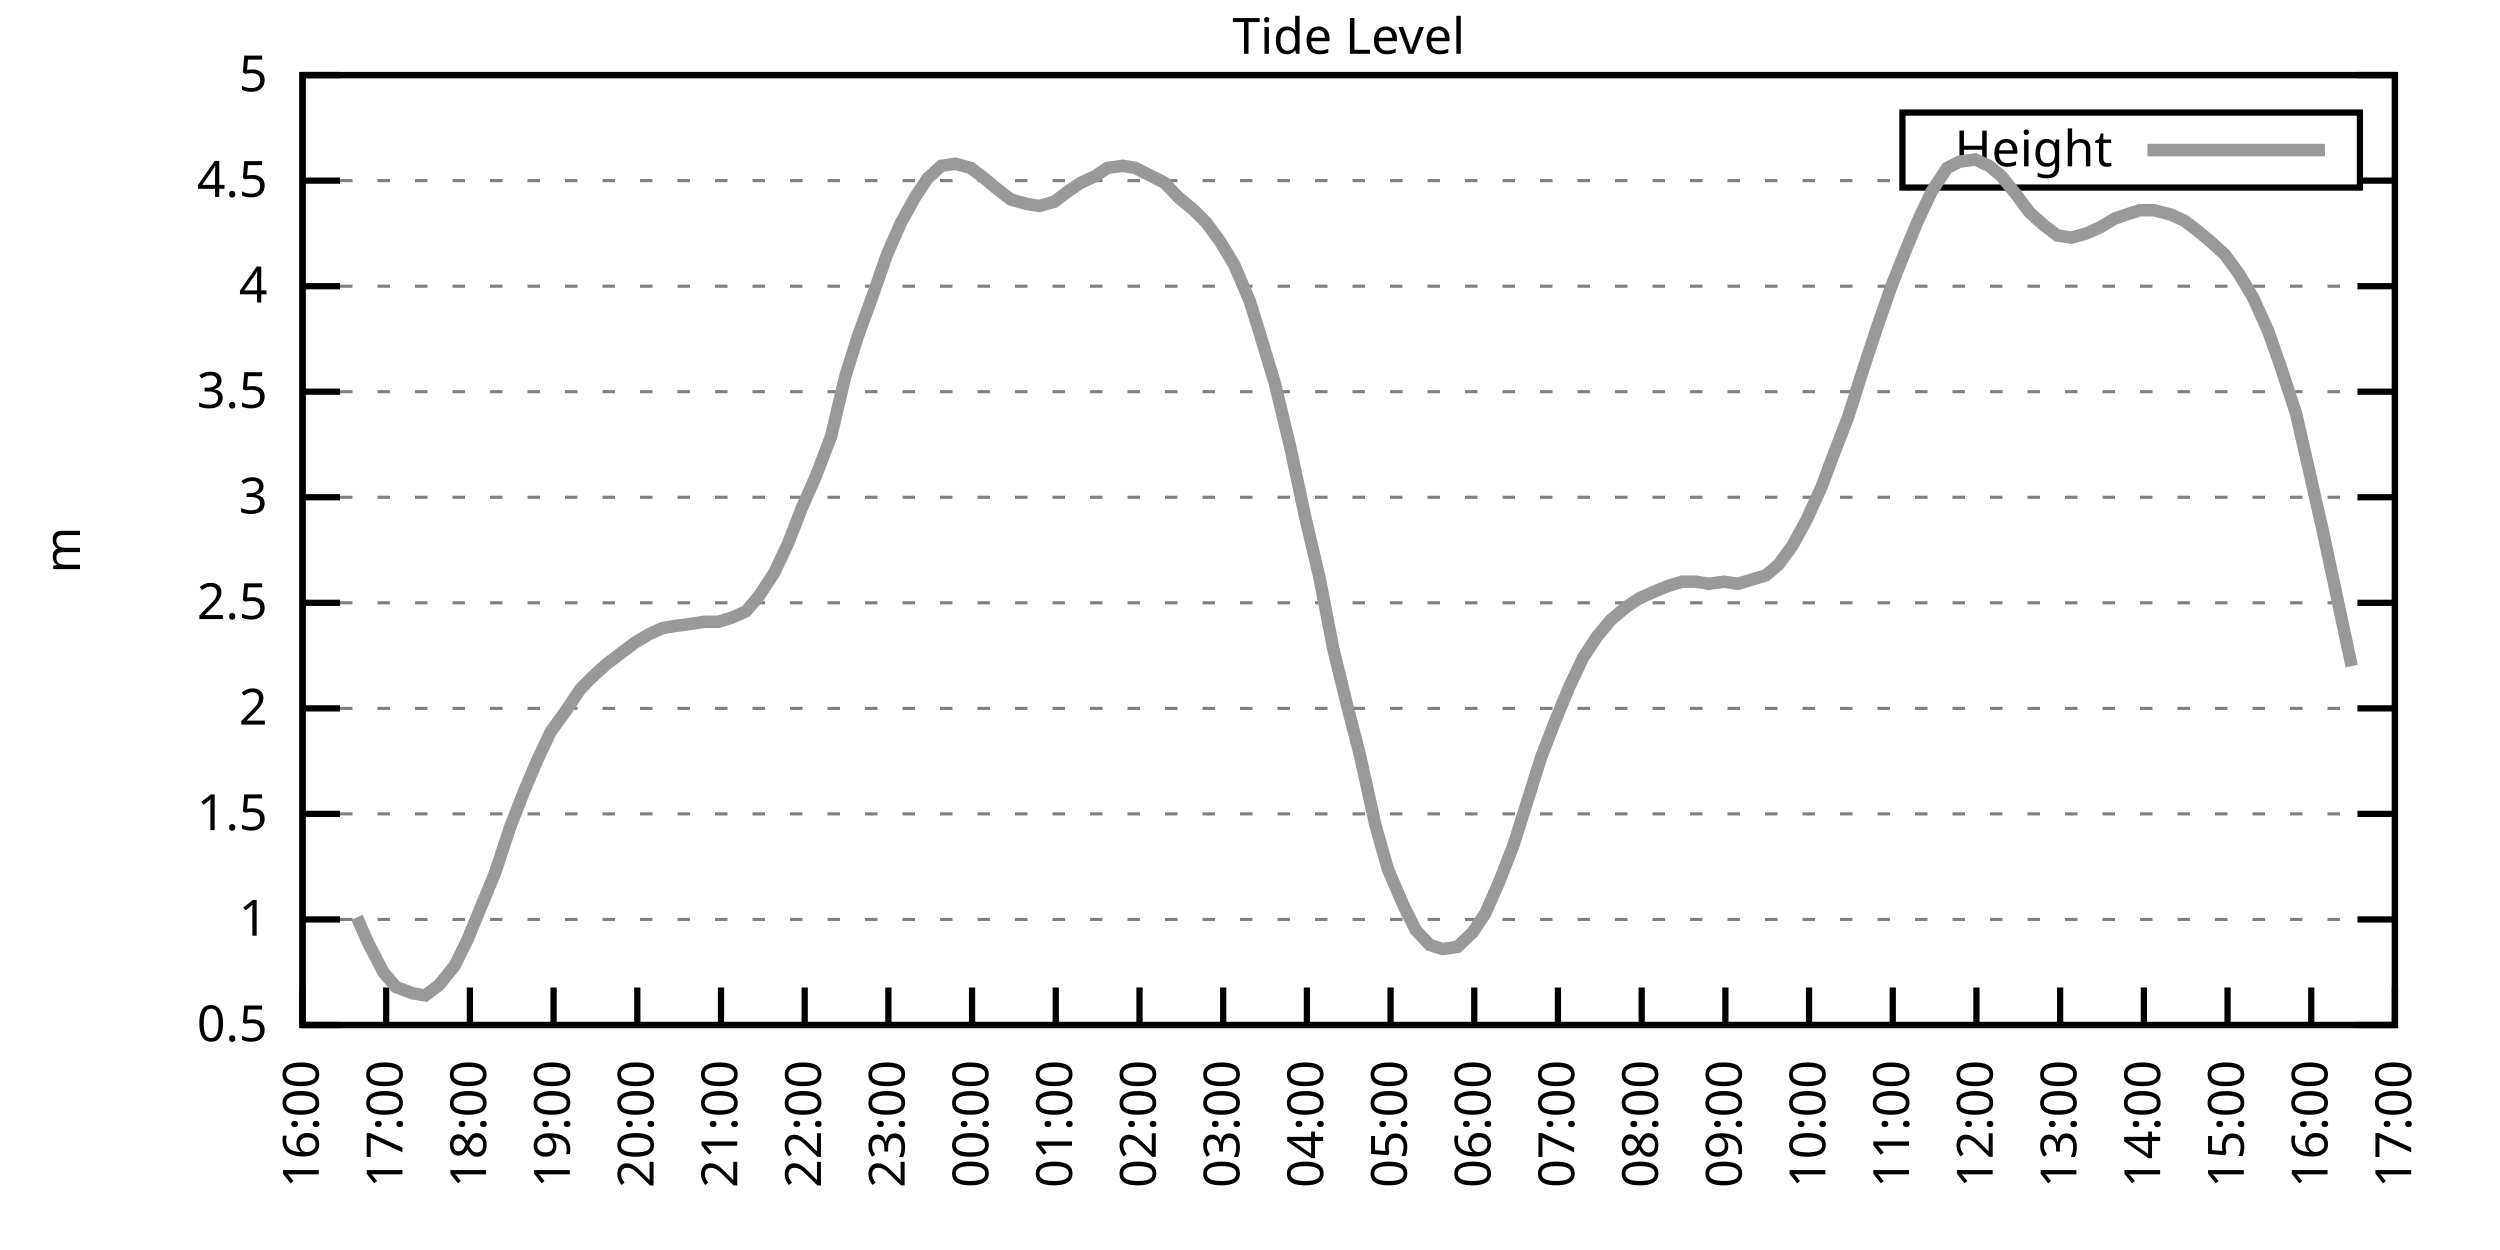
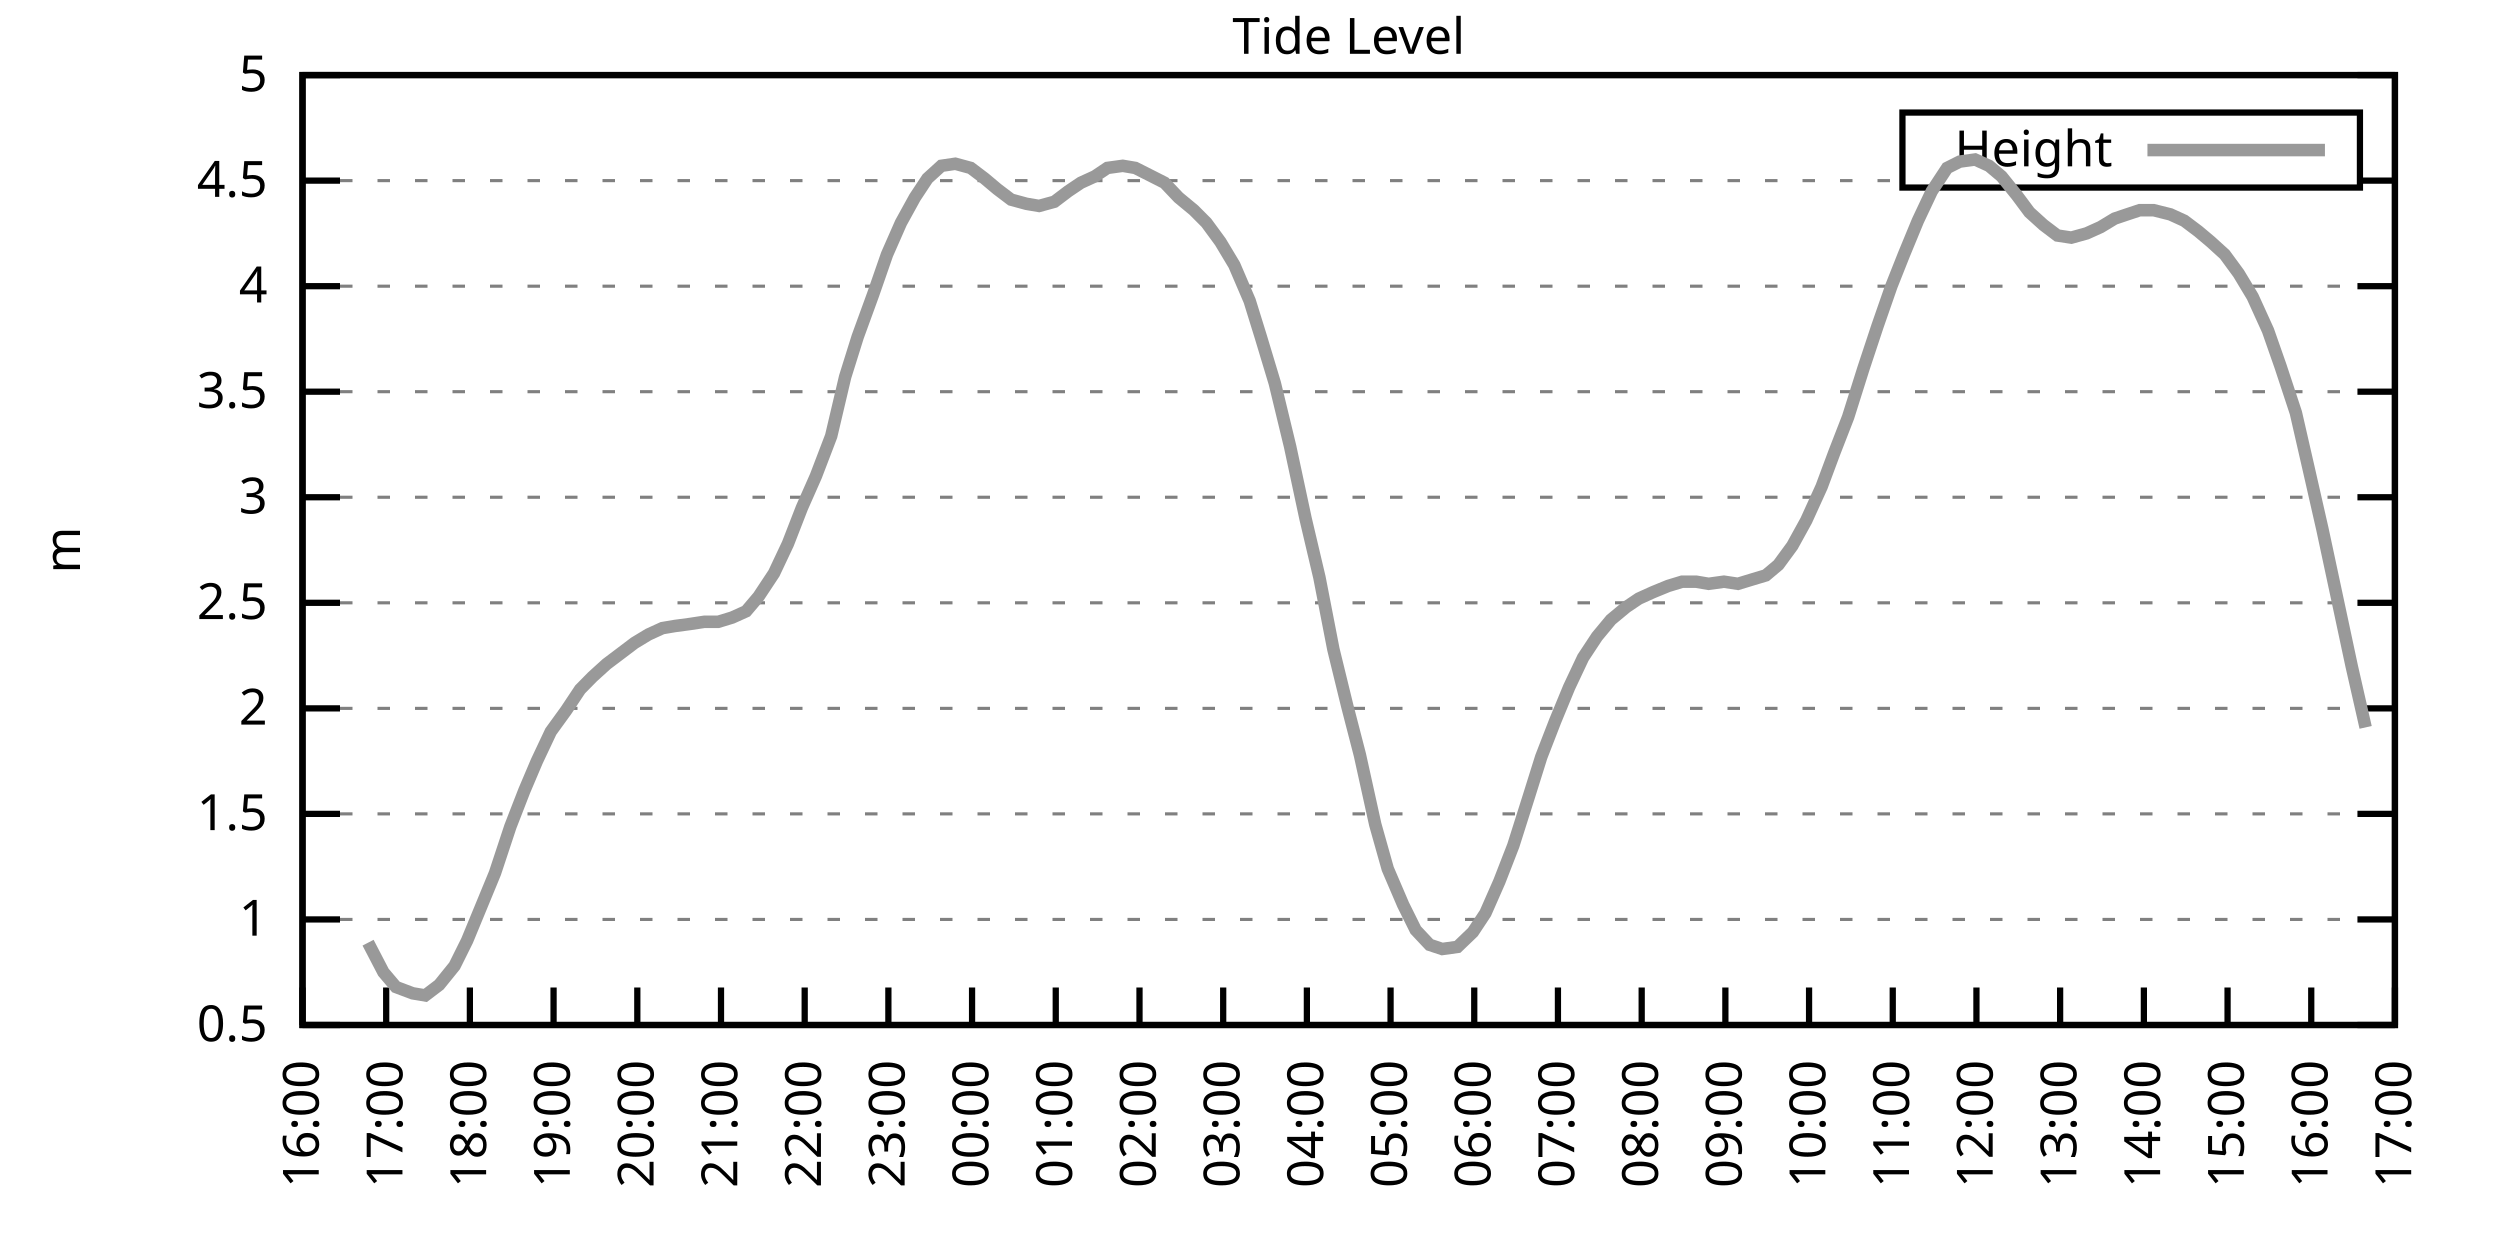
<svg xmlns="http://www.w3.org/2000/svg" xmlns:xlink="http://www.w3.org/1999/xlink" width="400" height="200" viewBox="0 0 400 200">
  <g id="gnuplot_canvas">
    <rect x="0" y="0" width="400" height="200" fill="none" />
    <defs>
      <circle id="gpDot" r="0.5" stroke-width="0.5" stroke="currentColor" />
      <path id="gpPt0" stroke-width="0.333" stroke="currentColor" d="M-1,0 h2 M0,-1 v2" />
      <path id="gpPt1" stroke-width="0.333" stroke="currentColor" d="M-1,-1 L1,1 M1,-1 L-1,1" />
      <path id="gpPt2" stroke-width="0.333" stroke="currentColor" d="M-1,0 L1,0 M0,-1 L0,1 M-1,-1 L1,1 M-1,1 L1,-1" />
      <rect id="gpPt3" stroke-width="0.333" stroke="currentColor" x="-1" y="-1" width="2" height="2" />
      <rect id="gpPt4" stroke-width="0.333" stroke="currentColor" fill="currentColor" x="-1" y="-1" width="2" height="2" />
      <circle id="gpPt5" stroke-width="0.333" stroke="currentColor" cx="0" cy="0" r="1" />
      <use xlink:href="#gpPt5" id="gpPt6" fill="currentColor" stroke="none" />
      <path id="gpPt7" stroke-width="0.333" stroke="currentColor" d="M0,-1.33 L-1.33,0.67 L1.33,0.67 z" />
      <use xlink:href="#gpPt7" id="gpPt8" fill="currentColor" stroke="none" />
      <use xlink:href="#gpPt7" id="gpPt9" stroke="currentColor" transform="rotate(180)" />
      <use xlink:href="#gpPt9" id="gpPt10" fill="currentColor" stroke="none" />
      <use xlink:href="#gpPt3" id="gpPt11" stroke="currentColor" transform="rotate(45)" />
      <use xlink:href="#gpPt11" id="gpPt12" fill="currentColor" stroke="none" />
      <path id="gpPt13" stroke-width="0.333" stroke="currentColor" d="M0,1.330 L1.265,0.411 L0.782,-1.067 L-0.782,-1.076 L-1.265,0.411 z" />
      <use xlink:href="#gpPt13" id="gpPt14" fill="currentColor" stroke="none" />
      <filter id="textbox" filterUnits="objectBoundingBox" x="0" y="0" height="1" width="1">
        <feFlood flood-color="white" flood-opacity="1" result="bgnd" />
        <feComposite in="SourceGraphic" in2="bgnd" operator="atop" />
      </filter>
      <filter id="greybox" filterUnits="objectBoundingBox" x="0" y="0" height="1" width="1">
        <feFlood flood-color="lightgrey" flood-opacity="1" result="grey" />
        <feComposite in="SourceGraphic" in2="grey" operator="atop" />
      </filter>
    </defs>
    <g fill="none" color="white" stroke="currentColor" stroke-width="1.00" stroke-linecap="butt" stroke-linejoin="miter">
</g>
    <g fill="none" color="black" stroke="currentColor" stroke-width="1.00" stroke-linecap="butt" stroke-linejoin="miter">
      <g stroke="none" shape-rendering="crispEdges">
        <polygon fill="rgb(255, 255, 255)" points="48.40,164.00 383.18,164.00 383.18,12.02 48.40,12.02 " />
      </g>
    </g>
    <g fill="none" color="black" stroke="currentColor" stroke-width="1.00" stroke-linecap="butt" stroke-linejoin="miter">
</g>
    <g fill="none" color="black" stroke="black" stroke-width="0.50" stroke-linecap="butt" stroke-linejoin="miter">
</g>
    <g fill="none" color="gray" stroke="currentColor" stroke-width="0.50" stroke-linecap="butt" stroke-linejoin="miter">
      <path stroke="gray" stroke-dasharray="2,4" class="gridline" d="M48.40,164.00 L383.19,164.00  " />
    </g>
    <g fill="none" color="gray" stroke="gray" stroke-width="1.00" stroke-linecap="butt" stroke-linejoin="miter">
</g>
    <g fill="none" color="black" stroke="currentColor" stroke-width="1.00" stroke-linecap="butt" stroke-linejoin="miter">
      <path stroke="black" d="M48.40,164.00 L54.40,164.00 M383.19,164.00 L377.19,164.00  " />
      <g transform="translate(42.80,166.60)" stroke="none" fill="black" font-family="Sans" font-size="8.00" text-anchor="end">
        <text>
          <tspan font-family="Sans"> 0.5</tspan>
        </text>
      </g>
    </g>
    <g fill="none" color="black" stroke="currentColor" stroke-width="1.00" stroke-linecap="butt" stroke-linejoin="miter">
</g>
    <g fill="none" color="black" stroke="black" stroke-width="0.50" stroke-linecap="butt" stroke-linejoin="miter">
</g>
    <g fill="none" color="gray" stroke="currentColor" stroke-width="0.50" stroke-linecap="butt" stroke-linejoin="miter">
      <path stroke="gray" stroke-dasharray="2,4" class="gridline" d="M48.40,147.11 L383.19,147.11  " />
    </g>
    <g fill="none" color="gray" stroke="gray" stroke-width="1.00" stroke-linecap="butt" stroke-linejoin="miter">
</g>
    <g fill="none" color="black" stroke="currentColor" stroke-width="1.00" stroke-linecap="butt" stroke-linejoin="miter">
      <path stroke="black" d="M48.40,147.11 L54.40,147.11 M383.19,147.11 L377.19,147.11  " />
      <g transform="translate(42.80,149.71)" stroke="none" fill="black" font-family="Sans" font-size="8.00" text-anchor="end">
        <text>
          <tspan font-family="Sans"> 1</tspan>
        </text>
      </g>
    </g>
    <g fill="none" color="black" stroke="currentColor" stroke-width="1.00" stroke-linecap="butt" stroke-linejoin="miter">
</g>
    <g fill="none" color="black" stroke="black" stroke-width="0.50" stroke-linecap="butt" stroke-linejoin="miter">
</g>
    <g fill="none" color="gray" stroke="currentColor" stroke-width="0.50" stroke-linecap="butt" stroke-linejoin="miter">
      <path stroke="gray" stroke-dasharray="2,4" class="gridline" d="M48.40,130.22 L383.19,130.22  " />
    </g>
    <g fill="none" color="gray" stroke="gray" stroke-width="1.00" stroke-linecap="butt" stroke-linejoin="miter">
</g>
    <g fill="none" color="black" stroke="currentColor" stroke-width="1.00" stroke-linecap="butt" stroke-linejoin="miter">
      <path stroke="black" d="M48.40,130.22 L54.40,130.22 M383.19,130.22 L377.19,130.22  " />
      <g transform="translate(42.80,132.82)" stroke="none" fill="black" font-family="Sans" font-size="8.00" text-anchor="end">
        <text>
          <tspan font-family="Sans"> 1.5</tspan>
        </text>
      </g>
    </g>
    <g fill="none" color="black" stroke="currentColor" stroke-width="1.00" stroke-linecap="butt" stroke-linejoin="miter">
</g>
    <g fill="none" color="black" stroke="black" stroke-width="0.50" stroke-linecap="butt" stroke-linejoin="miter">
</g>
    <g fill="none" color="gray" stroke="currentColor" stroke-width="0.50" stroke-linecap="butt" stroke-linejoin="miter">
      <path stroke="gray" stroke-dasharray="2,4" class="gridline" d="M48.40,113.34 L383.19,113.34  " />
    </g>
    <g fill="none" color="gray" stroke="gray" stroke-width="1.00" stroke-linecap="butt" stroke-linejoin="miter">
</g>
    <g fill="none" color="black" stroke="currentColor" stroke-width="1.00" stroke-linecap="butt" stroke-linejoin="miter">
      <path stroke="black" d="M48.40,113.34 L54.40,113.34 M383.19,113.34 L377.19,113.34  " />
      <g transform="translate(42.80,115.94)" stroke="none" fill="black" font-family="Sans" font-size="8.00" text-anchor="end">
        <text>
          <tspan font-family="Sans"> 2</tspan>
        </text>
      </g>
    </g>
    <g fill="none" color="black" stroke="currentColor" stroke-width="1.00" stroke-linecap="butt" stroke-linejoin="miter">
</g>
    <g fill="none" color="black" stroke="black" stroke-width="0.50" stroke-linecap="butt" stroke-linejoin="miter">
</g>
    <g fill="none" color="gray" stroke="currentColor" stroke-width="0.50" stroke-linecap="butt" stroke-linejoin="miter">
      <path stroke="gray" stroke-dasharray="2,4" class="gridline" d="M48.40,96.45 L383.19,96.45  " />
    </g>
    <g fill="none" color="gray" stroke="gray" stroke-width="1.00" stroke-linecap="butt" stroke-linejoin="miter">
</g>
    <g fill="none" color="black" stroke="currentColor" stroke-width="1.00" stroke-linecap="butt" stroke-linejoin="miter">
      <path stroke="black" d="M48.40,96.45 L54.40,96.45 M383.19,96.45 L377.19,96.45  " />
      <g transform="translate(42.80,99.05)" stroke="none" fill="black" font-family="Sans" font-size="8.00" text-anchor="end">
        <text>
          <tspan font-family="Sans"> 2.5</tspan>
        </text>
      </g>
    </g>
    <g fill="none" color="black" stroke="currentColor" stroke-width="1.00" stroke-linecap="butt" stroke-linejoin="miter">
</g>
    <g fill="none" color="black" stroke="black" stroke-width="0.50" stroke-linecap="butt" stroke-linejoin="miter">
</g>
    <g fill="none" color="gray" stroke="currentColor" stroke-width="0.50" stroke-linecap="butt" stroke-linejoin="miter">
      <path stroke="gray" stroke-dasharray="2,4" class="gridline" d="M48.40,79.56 L383.19,79.56  " />
    </g>
    <g fill="none" color="gray" stroke="gray" stroke-width="1.00" stroke-linecap="butt" stroke-linejoin="miter">
</g>
    <g fill="none" color="black" stroke="currentColor" stroke-width="1.00" stroke-linecap="butt" stroke-linejoin="miter">
      <path stroke="black" d="M48.40,79.56 L54.40,79.56 M383.19,79.56 L377.19,79.56  " />
      <g transform="translate(42.80,82.16)" stroke="none" fill="black" font-family="Sans" font-size="8.00" text-anchor="end">
        <text>
          <tspan font-family="Sans"> 3</tspan>
        </text>
      </g>
    </g>
    <g fill="none" color="black" stroke="currentColor" stroke-width="1.00" stroke-linecap="butt" stroke-linejoin="miter">
</g>
    <g fill="none" color="black" stroke="black" stroke-width="0.50" stroke-linecap="butt" stroke-linejoin="miter">
</g>
    <g fill="none" color="gray" stroke="currentColor" stroke-width="0.50" stroke-linecap="butt" stroke-linejoin="miter">
      <path stroke="gray" stroke-dasharray="2,4" class="gridline" d="M48.40,62.67 L383.19,62.67  " />
    </g>
    <g fill="none" color="gray" stroke="gray" stroke-width="1.00" stroke-linecap="butt" stroke-linejoin="miter">
</g>
    <g fill="none" color="black" stroke="currentColor" stroke-width="1.00" stroke-linecap="butt" stroke-linejoin="miter">
      <path stroke="black" d="M48.40,62.67 L54.40,62.67 M383.19,62.67 L377.19,62.67  " />
      <g transform="translate(42.80,65.27)" stroke="none" fill="black" font-family="Sans" font-size="8.00" text-anchor="end">
        <text>
          <tspan font-family="Sans"> 3.5</tspan>
        </text>
      </g>
    </g>
    <g fill="none" color="black" stroke="currentColor" stroke-width="1.00" stroke-linecap="butt" stroke-linejoin="miter">
</g>
    <g fill="none" color="black" stroke="black" stroke-width="0.50" stroke-linecap="butt" stroke-linejoin="miter">
</g>
    <g fill="none" color="gray" stroke="currentColor" stroke-width="0.50" stroke-linecap="butt" stroke-linejoin="miter">
      <path stroke="gray" stroke-dasharray="2,4" class="gridline" d="M48.40,45.79 L383.19,45.79  " />
    </g>
    <g fill="none" color="gray" stroke="gray" stroke-width="1.00" stroke-linecap="butt" stroke-linejoin="miter">
</g>
    <g fill="none" color="black" stroke="currentColor" stroke-width="1.00" stroke-linecap="butt" stroke-linejoin="miter">
      <path stroke="black" d="M48.40,45.79 L54.40,45.79 M383.19,45.79 L377.19,45.79  " />
      <g transform="translate(42.80,48.39)" stroke="none" fill="black" font-family="Sans" font-size="8.00" text-anchor="end">
        <text>
          <tspan font-family="Sans"> 4</tspan>
        </text>
      </g>
    </g>
    <g fill="none" color="black" stroke="currentColor" stroke-width="1.00" stroke-linecap="butt" stroke-linejoin="miter">
</g>
    <g fill="none" color="black" stroke="black" stroke-width="0.50" stroke-linecap="butt" stroke-linejoin="miter">
</g>
    <g fill="none" color="gray" stroke="currentColor" stroke-width="0.50" stroke-linecap="butt" stroke-linejoin="miter">
      <path stroke="gray" stroke-dasharray="2,4" class="gridline" d="M48.40,28.90 L304.39,28.90 M377.59,28.90 L383.19,28.90  " />
    </g>
    <g fill="none" color="gray" stroke="gray" stroke-width="1.00" stroke-linecap="butt" stroke-linejoin="miter">
</g>
    <g fill="none" color="black" stroke="currentColor" stroke-width="1.00" stroke-linecap="butt" stroke-linejoin="miter">
      <path stroke="black" d="M48.40,28.90 L54.40,28.90 M383.19,28.90 L377.19,28.90  " />
      <g transform="translate(42.80,31.50)" stroke="none" fill="black" font-family="Sans" font-size="8.00" text-anchor="end">
        <text>
          <tspan font-family="Sans"> 4.5</tspan>
        </text>
      </g>
    </g>
    <g fill="none" color="black" stroke="currentColor" stroke-width="1.00" stroke-linecap="butt" stroke-linejoin="miter">
</g>
    <g fill="none" color="black" stroke="black" stroke-width="0.50" stroke-linecap="butt" stroke-linejoin="miter">
</g>
    <g fill="none" color="gray" stroke="currentColor" stroke-width="0.50" stroke-linecap="butt" stroke-linejoin="miter">
      <path stroke="gray" stroke-dasharray="2,4" class="gridline" d="M48.40,12.01 L383.19,12.01  " />
    </g>
    <g fill="none" color="gray" stroke="gray" stroke-width="1.00" stroke-linecap="butt" stroke-linejoin="miter">
</g>
    <g fill="none" color="black" stroke="currentColor" stroke-width="1.00" stroke-linecap="butt" stroke-linejoin="miter">
      <path stroke="black" d="M48.40,12.01 L54.40,12.01 M383.19,12.01 L377.19,12.01  " />
      <g transform="translate(42.80,14.61)" stroke="none" fill="black" font-family="Sans" font-size="8.00" text-anchor="end">
        <text>
          <tspan font-family="Sans"> 5</tspan>
        </text>
      </g>
    </g>
    <g fill="none" color="black" stroke="currentColor" stroke-width="1.00" stroke-linecap="butt" stroke-linejoin="miter">
      <path stroke="black" d="M48.40,164.00 L48.40,158.00  " />
      <g transform="translate(51.00,169.60) rotate(270.00)" stroke="none" fill="black" font-family="Sans" font-size="8.00" text-anchor="end">
        <text>
          <tspan font-family="Sans">16:00</tspan>
        </text>
      </g>
    </g>
    <g fill="none" color="black" stroke="currentColor" stroke-width="1.00" stroke-linecap="butt" stroke-linejoin="miter">
      <path stroke="black" d="M61.79,164.00 L61.79,158.00  " />
      <g transform="translate(64.39,169.60) rotate(270.00)" stroke="none" fill="black" font-family="Sans" font-size="8.00" text-anchor="end">
        <text>
          <tspan font-family="Sans">17:00</tspan>
        </text>
      </g>
    </g>
    <g fill="none" color="black" stroke="currentColor" stroke-width="1.00" stroke-linecap="butt" stroke-linejoin="miter">
      <path stroke="black" d="M75.18,164.00 L75.18,158.00  " />
      <g transform="translate(77.78,169.60) rotate(270.00)" stroke="none" fill="black" font-family="Sans" font-size="8.00" text-anchor="end">
        <text>
          <tspan font-family="Sans">18:00</tspan>
        </text>
      </g>
    </g>
    <g fill="none" color="black" stroke="currentColor" stroke-width="1.00" stroke-linecap="butt" stroke-linejoin="miter">
      <path stroke="black" d="M88.57,164.00 L88.57,158.00  " />
      <g transform="translate(91.17,169.60) rotate(270.00)" stroke="none" fill="black" font-family="Sans" font-size="8.00" text-anchor="end">
        <text>
          <tspan font-family="Sans">19:00</tspan>
        </text>
      </g>
    </g>
    <g fill="none" color="black" stroke="currentColor" stroke-width="1.00" stroke-linecap="butt" stroke-linejoin="miter">
      <path stroke="black" d="M101.97,164.00 L101.97,158.00  " />
      <g transform="translate(104.57,169.60) rotate(270.00)" stroke="none" fill="black" font-family="Sans" font-size="8.00" text-anchor="end">
        <text>
          <tspan font-family="Sans">20:00</tspan>
        </text>
      </g>
    </g>
    <g fill="none" color="black" stroke="currentColor" stroke-width="1.00" stroke-linecap="butt" stroke-linejoin="miter">
      <path stroke="black" d="M115.36,164.00 L115.36,158.00  " />
      <g transform="translate(117.96,169.60) rotate(270.00)" stroke="none" fill="black" font-family="Sans" font-size="8.00" text-anchor="end">
        <text>
          <tspan font-family="Sans">21:00</tspan>
        </text>
      </g>
    </g>
    <g fill="none" color="black" stroke="currentColor" stroke-width="1.00" stroke-linecap="butt" stroke-linejoin="miter">
      <path stroke="black" d="M128.75,164.00 L128.75,158.00  " />
      <g transform="translate(131.35,169.60) rotate(270.00)" stroke="none" fill="black" font-family="Sans" font-size="8.00" text-anchor="end">
        <text>
          <tspan font-family="Sans">22:00</tspan>
        </text>
      </g>
    </g>
    <g fill="none" color="black" stroke="currentColor" stroke-width="1.00" stroke-linecap="butt" stroke-linejoin="miter">
      <path stroke="black" d="M142.14,164.00 L142.14,158.00  " />
      <g transform="translate(144.74,169.60) rotate(270.00)" stroke="none" fill="black" font-family="Sans" font-size="8.00" text-anchor="end">
        <text>
          <tspan font-family="Sans">23:00</tspan>
        </text>
      </g>
    </g>
    <g fill="none" color="black" stroke="currentColor" stroke-width="1.00" stroke-linecap="butt" stroke-linejoin="miter">
      <path stroke="black" d="M155.53,164.00 L155.53,158.00  " />
      <g transform="translate(158.13,169.60) rotate(270.00)" stroke="none" fill="black" font-family="Sans" font-size="8.00" text-anchor="end">
        <text>
          <tspan font-family="Sans">00:00</tspan>
        </text>
      </g>
    </g>
    <g fill="none" color="black" stroke="currentColor" stroke-width="1.00" stroke-linecap="butt" stroke-linejoin="miter">
      <path stroke="black" d="M168.92,164.00 L168.92,158.00  " />
      <g transform="translate(171.52,169.60) rotate(270.00)" stroke="none" fill="black" font-family="Sans" font-size="8.00" text-anchor="end">
        <text>
          <tspan font-family="Sans">01:00</tspan>
        </text>
      </g>
    </g>
    <g fill="none" color="black" stroke="currentColor" stroke-width="1.00" stroke-linecap="butt" stroke-linejoin="miter">
      <path stroke="black" d="M182.32,164.00 L182.32,158.00  " />
      <g transform="translate(184.92,169.60) rotate(270.00)" stroke="none" fill="black" font-family="Sans" font-size="8.00" text-anchor="end">
        <text>
          <tspan font-family="Sans">02:00</tspan>
        </text>
      </g>
    </g>
    <g fill="none" color="black" stroke="currentColor" stroke-width="1.00" stroke-linecap="butt" stroke-linejoin="miter">
      <path stroke="black" d="M195.71,164.00 L195.71,158.00  " />
      <g transform="translate(198.31,169.60) rotate(270.00)" stroke="none" fill="black" font-family="Sans" font-size="8.00" text-anchor="end">
        <text>
          <tspan font-family="Sans">03:00</tspan>
        </text>
      </g>
    </g>
    <g fill="none" color="black" stroke="currentColor" stroke-width="1.00" stroke-linecap="butt" stroke-linejoin="miter">
      <path stroke="black" d="M209.10,164.00 L209.10,158.00  " />
      <g transform="translate(211.70,169.60) rotate(270.00)" stroke="none" fill="black" font-family="Sans" font-size="8.00" text-anchor="end">
        <text>
          <tspan font-family="Sans">04:00</tspan>
        </text>
      </g>
    </g>
    <g fill="none" color="black" stroke="currentColor" stroke-width="1.00" stroke-linecap="butt" stroke-linejoin="miter">
      <path stroke="black" d="M222.49,164.00 L222.49,158.00  " />
      <g transform="translate(225.09,169.60) rotate(270.00)" stroke="none" fill="black" font-family="Sans" font-size="8.00" text-anchor="end">
        <text>
          <tspan font-family="Sans">05:00</tspan>
        </text>
      </g>
    </g>
    <g fill="none" color="black" stroke="currentColor" stroke-width="1.00" stroke-linecap="butt" stroke-linejoin="miter">
      <path stroke="black" d="M235.88,164.00 L235.88,158.00  " />
      <g transform="translate(238.48,169.60) rotate(270.00)" stroke="none" fill="black" font-family="Sans" font-size="8.00" text-anchor="end">
        <text>
          <tspan font-family="Sans">06:00</tspan>
        </text>
      </g>
    </g>
    <g fill="none" color="black" stroke="currentColor" stroke-width="1.00" stroke-linecap="butt" stroke-linejoin="miter">
      <path stroke="black" d="M249.27,164.00 L249.27,158.00  " />
      <g transform="translate(251.87,169.60) rotate(270.00)" stroke="none" fill="black" font-family="Sans" font-size="8.00" text-anchor="end">
        <text>
          <tspan font-family="Sans">07:00</tspan>
        </text>
      </g>
    </g>
    <g fill="none" color="black" stroke="currentColor" stroke-width="1.00" stroke-linecap="butt" stroke-linejoin="miter">
      <path stroke="black" d="M262.67,164.00 L262.67,158.00  " />
      <g transform="translate(265.27,169.60) rotate(270.00)" stroke="none" fill="black" font-family="Sans" font-size="8.00" text-anchor="end">
        <text>
          <tspan font-family="Sans">08:00</tspan>
        </text>
      </g>
    </g>
    <g fill="none" color="black" stroke="currentColor" stroke-width="1.00" stroke-linecap="butt" stroke-linejoin="miter">
      <path stroke="black" d="M276.06,164.00 L276.06,158.00  " />
      <g transform="translate(278.66,169.60) rotate(270.00)" stroke="none" fill="black" font-family="Sans" font-size="8.00" text-anchor="end">
        <text>
          <tspan font-family="Sans">09:00</tspan>
        </text>
      </g>
    </g>
    <g fill="none" color="black" stroke="currentColor" stroke-width="1.00" stroke-linecap="butt" stroke-linejoin="miter">
      <path stroke="black" d="M289.45,164.00 L289.45,158.00  " />
      <g transform="translate(292.05,169.60) rotate(270.00)" stroke="none" fill="black" font-family="Sans" font-size="8.00" text-anchor="end">
        <text>
          <tspan font-family="Sans">10:00</tspan>
        </text>
      </g>
    </g>
    <g fill="none" color="black" stroke="currentColor" stroke-width="1.00" stroke-linecap="butt" stroke-linejoin="miter">
      <path stroke="black" d="M302.84,164.00 L302.84,158.00  " />
      <g transform="translate(305.44,169.60) rotate(270.00)" stroke="none" fill="black" font-family="Sans" font-size="8.00" text-anchor="end">
        <text>
          <tspan font-family="Sans">11:00</tspan>
        </text>
      </g>
    </g>
    <g fill="none" color="black" stroke="currentColor" stroke-width="1.00" stroke-linecap="butt" stroke-linejoin="miter">
      <path stroke="black" d="M316.23,164.00 L316.23,158.00  " />
      <g transform="translate(318.83,169.60) rotate(270.00)" stroke="none" fill="black" font-family="Sans" font-size="8.00" text-anchor="end">
        <text>
          <tspan font-family="Sans">12:00</tspan>
        </text>
      </g>
    </g>
    <g fill="none" color="black" stroke="currentColor" stroke-width="1.00" stroke-linecap="butt" stroke-linejoin="miter">
      <path stroke="black" d="M329.62,164.00 L329.62,158.00  " />
      <g transform="translate(332.22,169.60) rotate(270.00)" stroke="none" fill="black" font-family="Sans" font-size="8.00" text-anchor="end">
        <text>
          <tspan font-family="Sans">13:00</tspan>
        </text>
      </g>
    </g>
    <g fill="none" color="black" stroke="currentColor" stroke-width="1.00" stroke-linecap="butt" stroke-linejoin="miter">
      <path stroke="black" d="M343.02,164.00 L343.02,158.00  " />
      <g transform="translate(345.62,169.60) rotate(270.00)" stroke="none" fill="black" font-family="Sans" font-size="8.00" text-anchor="end">
        <text>
          <tspan font-family="Sans">14:00</tspan>
        </text>
      </g>
    </g>
    <g fill="none" color="black" stroke="currentColor" stroke-width="1.00" stroke-linecap="butt" stroke-linejoin="miter">
      <path stroke="black" d="M356.41,164.00 L356.41,158.00  " />
      <g transform="translate(359.01,169.60) rotate(270.00)" stroke="none" fill="black" font-family="Sans" font-size="8.00" text-anchor="end">
        <text>
          <tspan font-family="Sans">15:00</tspan>
        </text>
      </g>
    </g>
    <g fill="none" color="black" stroke="currentColor" stroke-width="1.00" stroke-linecap="butt" stroke-linejoin="miter">
      <path stroke="black" d="M369.80,164.00 L369.80,158.00  " />
      <g transform="translate(372.40,169.60) rotate(270.00)" stroke="none" fill="black" font-family="Sans" font-size="8.00" text-anchor="end">
        <text>
          <tspan font-family="Sans">16:00</tspan>
        </text>
      </g>
    </g>
    <g fill="none" color="black" stroke="currentColor" stroke-width="1.00" stroke-linecap="butt" stroke-linejoin="miter">
      <path stroke="black" d="M383.19,164.00 L383.19,158.00  " />
      <g transform="translate(385.79,169.60) rotate(270.00)" stroke="none" fill="black" font-family="Sans" font-size="8.00" text-anchor="end">
        <text>
          <tspan font-family="Sans">17:00</tspan>
        </text>
      </g>
    </g>
    <g fill="none" color="black" stroke="currentColor" stroke-width="1.00" stroke-linecap="butt" stroke-linejoin="miter">
</g>
    <g fill="none" color="black" stroke="currentColor" stroke-width="1.00" stroke-linecap="butt" stroke-linejoin="miter">
      <path stroke="black" d="M48.40,12.01 L48.40,164.00 L383.19,164.00 L383.19,12.01 L48.40,12.01 Z  " />
    </g>
    <g fill="none" color="black" stroke="currentColor" stroke-width="1.00" stroke-linecap="butt" stroke-linejoin="miter">
</g>
    <g fill="none" color="black" stroke="currentColor" stroke-width="1.00" stroke-linecap="butt" stroke-linejoin="miter">
      <path stroke="black" d="M304.39,30.01 L304.39,18.01 L377.59,18.01 L377.59,30.01 L304.39,30.01 Z  " />
    </g>
    <g id="Tide_level_plot_1">
      <g fill="none" color="white" stroke="black" stroke-width="2.00" stroke-linecap="butt" stroke-linejoin="miter">
</g>
      <g fill="none" color="black" stroke="currentColor" stroke-width="2.00" stroke-linecap="butt" stroke-linejoin="miter">
        <g transform="translate(337.99,26.61)" stroke="none" fill="black" font-family="Sans" font-size="8.00" text-anchor="end">
          <text>
            <tspan font-family="Sans">Height</tspan>
          </text>
        </g>
      </g>
      <g fill="none" color="black" stroke="currentColor" stroke-width="2.00" stroke-linecap="butt" stroke-linejoin="miter">
-         <path stroke="rgb(153, 153, 153)" d="M343.59,24.01 L371.99,24.01 M57.10,146.77 L58.89,150.83 L61.35,155.56 L63.35,157.92 L66.03,158.93 L68.04,159.27   L70.27,157.58 L72.73,154.54 L74.74,150.49 L76.97,145.09 L79.20,139.68 L81.66,132.25 L83.89,126.51 L85.90,121.78   L88.13,117.05 L90.58,113.67 L92.82,110.30 L94.82,108.27 L97.06,106.24 L99.29,104.56 L101.52,102.87 L103.75,101.52   L105.98,100.50 L107.99,100.16 L110.45,99.83 L112.68,99.49 L114.91,99.49 L117.14,98.81 L119.38,97.80 L121.38,95.44   L123.84,91.72 L126.07,86.99 L128.30,81.25 L130.54,76.18 L132.99,69.77 L135.22,60.31 L137.23,53.89 L139.69,47.14   L141.92,40.72 L144.15,35.65 L146.38,31.60 L148.39,28.56 L150.62,26.53 L152.85,26.20 L155.31,26.87 L157.54,28.56   L159.55,30.25 L161.78,31.94 L164.24,32.61 L166.25,32.95 L168.70,32.28 L170.93,30.59 L172.94,29.24 L175.17,28.22   L177.18,26.87 L179.64,26.53 L181.65,26.87 L184.32,28.22 L186.33,29.24 L188.57,31.60 L191.02,33.63 L193.03,35.65   L195.26,38.69 L197.49,42.41 L199.95,48.15 L201.73,53.89 L203.97,61.32 L206.42,71.45 L208.88,82.94 L211.11,92.40   L213.34,103.88 L215.57,113.00 L217.58,120.77 L220.04,131.91 L222.04,139.01 L224.50,144.75 L226.51,148.80 L228.74,151.17   L230.75,151.84 L233.20,151.50 L235.66,149.14 L237.67,146.10 L239.90,141.03 L242.13,135.29 L244.59,127.52 L246.60,121.11   L248.83,115.36 L251.06,109.96 L253.29,105.23 L255.52,101.85 L257.76,99.15 L260.21,97.12 L262.22,95.77 L264.45,94.76   L266.91,93.75 L269.14,93.07 L271.37,93.07 L273.38,93.41 L275.83,93.07 L278.07,93.41 L280.30,92.73 L282.53,92.06   L284.54,90.37 L286.77,87.33 L289.00,83.28 L291.46,77.87 L293.47,72.47 L295.70,66.73 L298.15,58.96 L300.39,52.20   L302.62,45.79 L304.63,40.72 L306.86,35.32 L309.09,30.59 L311.54,26.87 L313.55,25.86 L316.01,25.52 L318.24,26.53   L320.25,28.22 L322.70,31.26 L324.71,33.96 L326.95,35.99 L329.18,37.68 L331.41,38.02 L333.86,37.34 L336.10,36.33   L338.33,34.98 L340.34,34.30 L342.35,33.63 L344.58,33.63 L347.26,34.30 L349.49,35.32 L351.72,37.00 L353.73,38.69   L355.96,40.72 L358.19,43.76 L360.42,47.47 L362.88,52.88 L364.89,58.62 L367.34,66.05 L369.35,74.83 L371.58,84.63   L373.82,95.10 L376.27,106.58  " />
+         <path stroke="rgb(153, 153, 153)" d="M343.59,24.01 L371.99,24.01 M58.89,150.83 L61.35,155.56 L63.35,157.92 L66.03,158.93 L68.04,159.27 L70.27,157.58   L72.73,154.54 L74.74,150.49 L76.97,145.09 L79.20,139.68 L81.66,132.25 L83.89,126.51 L85.90,121.78 L88.13,117.05   L90.58,113.67 L92.82,110.30 L94.82,108.27 L97.06,106.24 L99.29,104.56 L101.52,102.87 L103.75,101.52 L105.98,100.50   L107.99,100.16 L110.45,99.83 L112.68,99.49 L114.91,99.49 L117.14,98.81 L119.38,97.80 L121.38,95.44 L123.84,91.72   L126.07,86.99 L128.30,81.25 L130.54,76.18 L132.99,69.77 L135.22,60.31 L137.23,53.89 L139.69,47.14 L141.92,40.72   L144.15,35.65 L146.38,31.60 L148.39,28.56 L150.62,26.53 L152.85,26.20 L155.31,26.87 L157.54,28.56 L159.55,30.25   L161.78,31.94 L164.24,32.61 L166.25,32.95 L168.70,32.28 L170.93,30.59 L172.94,29.24 L175.17,28.22 L177.18,26.87   L179.64,26.53 L181.65,26.87 L184.32,28.22 L186.33,29.24 L188.57,31.60 L191.02,33.63 L193.03,35.65 L195.26,38.69   L197.49,42.41 L199.95,48.15 L201.73,53.89 L203.97,61.32 L206.42,71.45 L208.88,82.94 L211.11,92.40 L213.34,103.88   L215.57,113.00 L217.58,120.77 L220.04,131.91 L222.04,139.01 L224.50,144.75 L226.51,148.80 L228.74,151.17 L230.75,151.84   L233.20,151.50 L235.66,149.14 L237.67,146.10 L239.90,141.03 L242.13,135.29 L244.59,127.52 L246.60,121.11 L248.83,115.36   L251.06,109.96 L253.29,105.23 L255.52,101.85 L257.76,99.15 L260.21,97.12 L262.22,95.77 L264.45,94.76 L266.91,93.75   L269.14,93.07 L271.37,93.07 L273.38,93.41 L275.83,93.07 L278.07,93.41 L280.30,92.73 L282.53,92.06 L284.54,90.37   L286.77,87.33 L289.00,83.28 L291.46,77.87 L293.47,72.47 L295.70,66.73 L298.15,58.96 L300.39,52.20 L302.62,45.79   L304.63,40.72 L306.86,35.32 L309.09,30.59 L311.54,26.87 L313.55,25.86 L316.01,25.52 L318.24,26.53 L320.25,28.22   L322.70,31.26 L324.71,33.96 L326.95,35.99 L329.18,37.68 L331.41,38.02 L333.86,37.34 L336.10,36.33 L338.33,34.98   L340.34,34.30 L342.35,33.63 L344.58,33.63 L347.26,34.30 L349.49,35.32 L351.72,37.00 L353.73,38.69 L355.96,40.72   L358.19,43.76 L360.42,47.47 L362.88,52.88 L364.89,58.62 L367.34,66.05 L369.35,74.83 L371.58,84.63 L373.82,95.10   L376.27,106.58 L378.50,116.38  " />
      </g>
    </g>
    <g fill="none" color="black" stroke="currentColor" stroke-width="2.00" stroke-linecap="butt" stroke-linejoin="miter">
</g>
    <g fill="none" color="black" stroke="black" stroke-width="1.00" stroke-linecap="butt" stroke-linejoin="miter">
</g>
    <g fill="none" color="black" stroke="currentColor" stroke-width="1.00" stroke-linecap="butt" stroke-linejoin="miter">
      <path stroke="black" d="M48.40,12.01 L48.40,164.00 L383.19,164.00 L383.19,12.01 L48.40,12.01 Z  " />
      <g transform="translate(12.80,88.01) rotate(270.00)" stroke="none" fill="black" font-family="Sans" font-size="8.00" text-anchor="middle">
        <text>
          <tspan font-family="Sans">m</tspan>
        </text>
      </g>
    </g>
    <g fill="none" color="black" stroke="currentColor" stroke-width="1.00" stroke-linecap="butt" stroke-linejoin="miter">
</g>
    <g fill="none" color="black" stroke="currentColor" stroke-width="1.00" stroke-linecap="butt" stroke-linejoin="miter">
      <g transform="translate(215.79,8.61)" stroke="none" fill="black" font-family="Sans" font-size="8.00" text-anchor="middle">
        <text>
          <tspan font-family="Sans">Tide Level</tspan>
        </text>
      </g>
    </g>
    <g fill="none" color="black" stroke="currentColor" stroke-width="1.00" stroke-linecap="butt" stroke-linejoin="miter">
</g>
  </g>
</svg>
